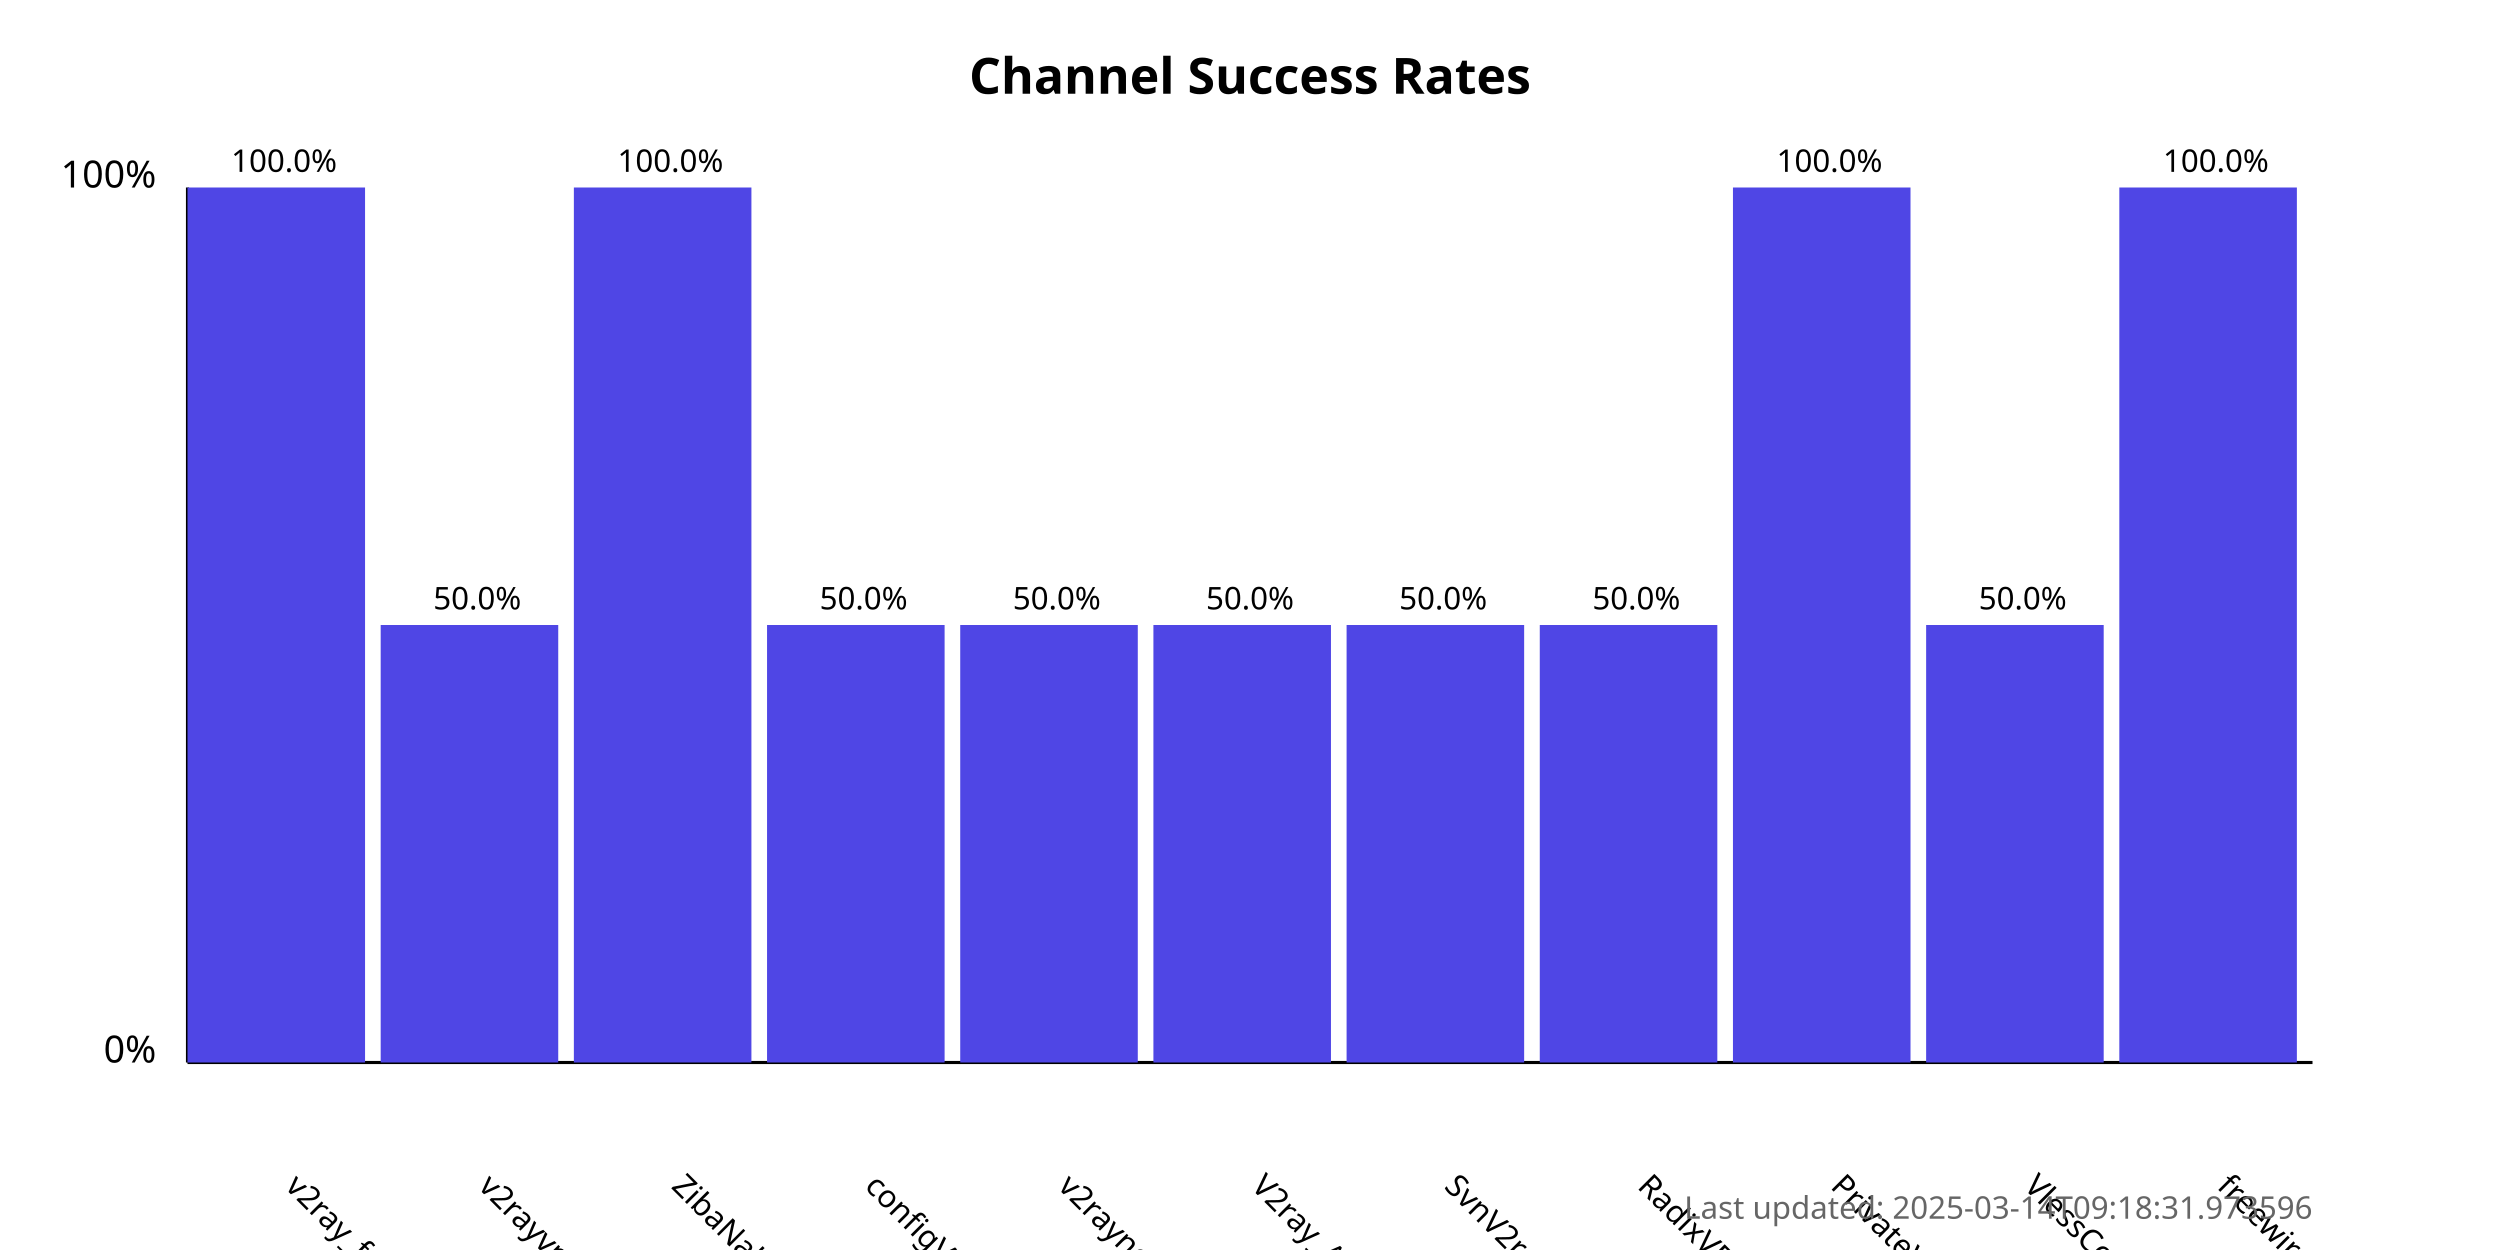
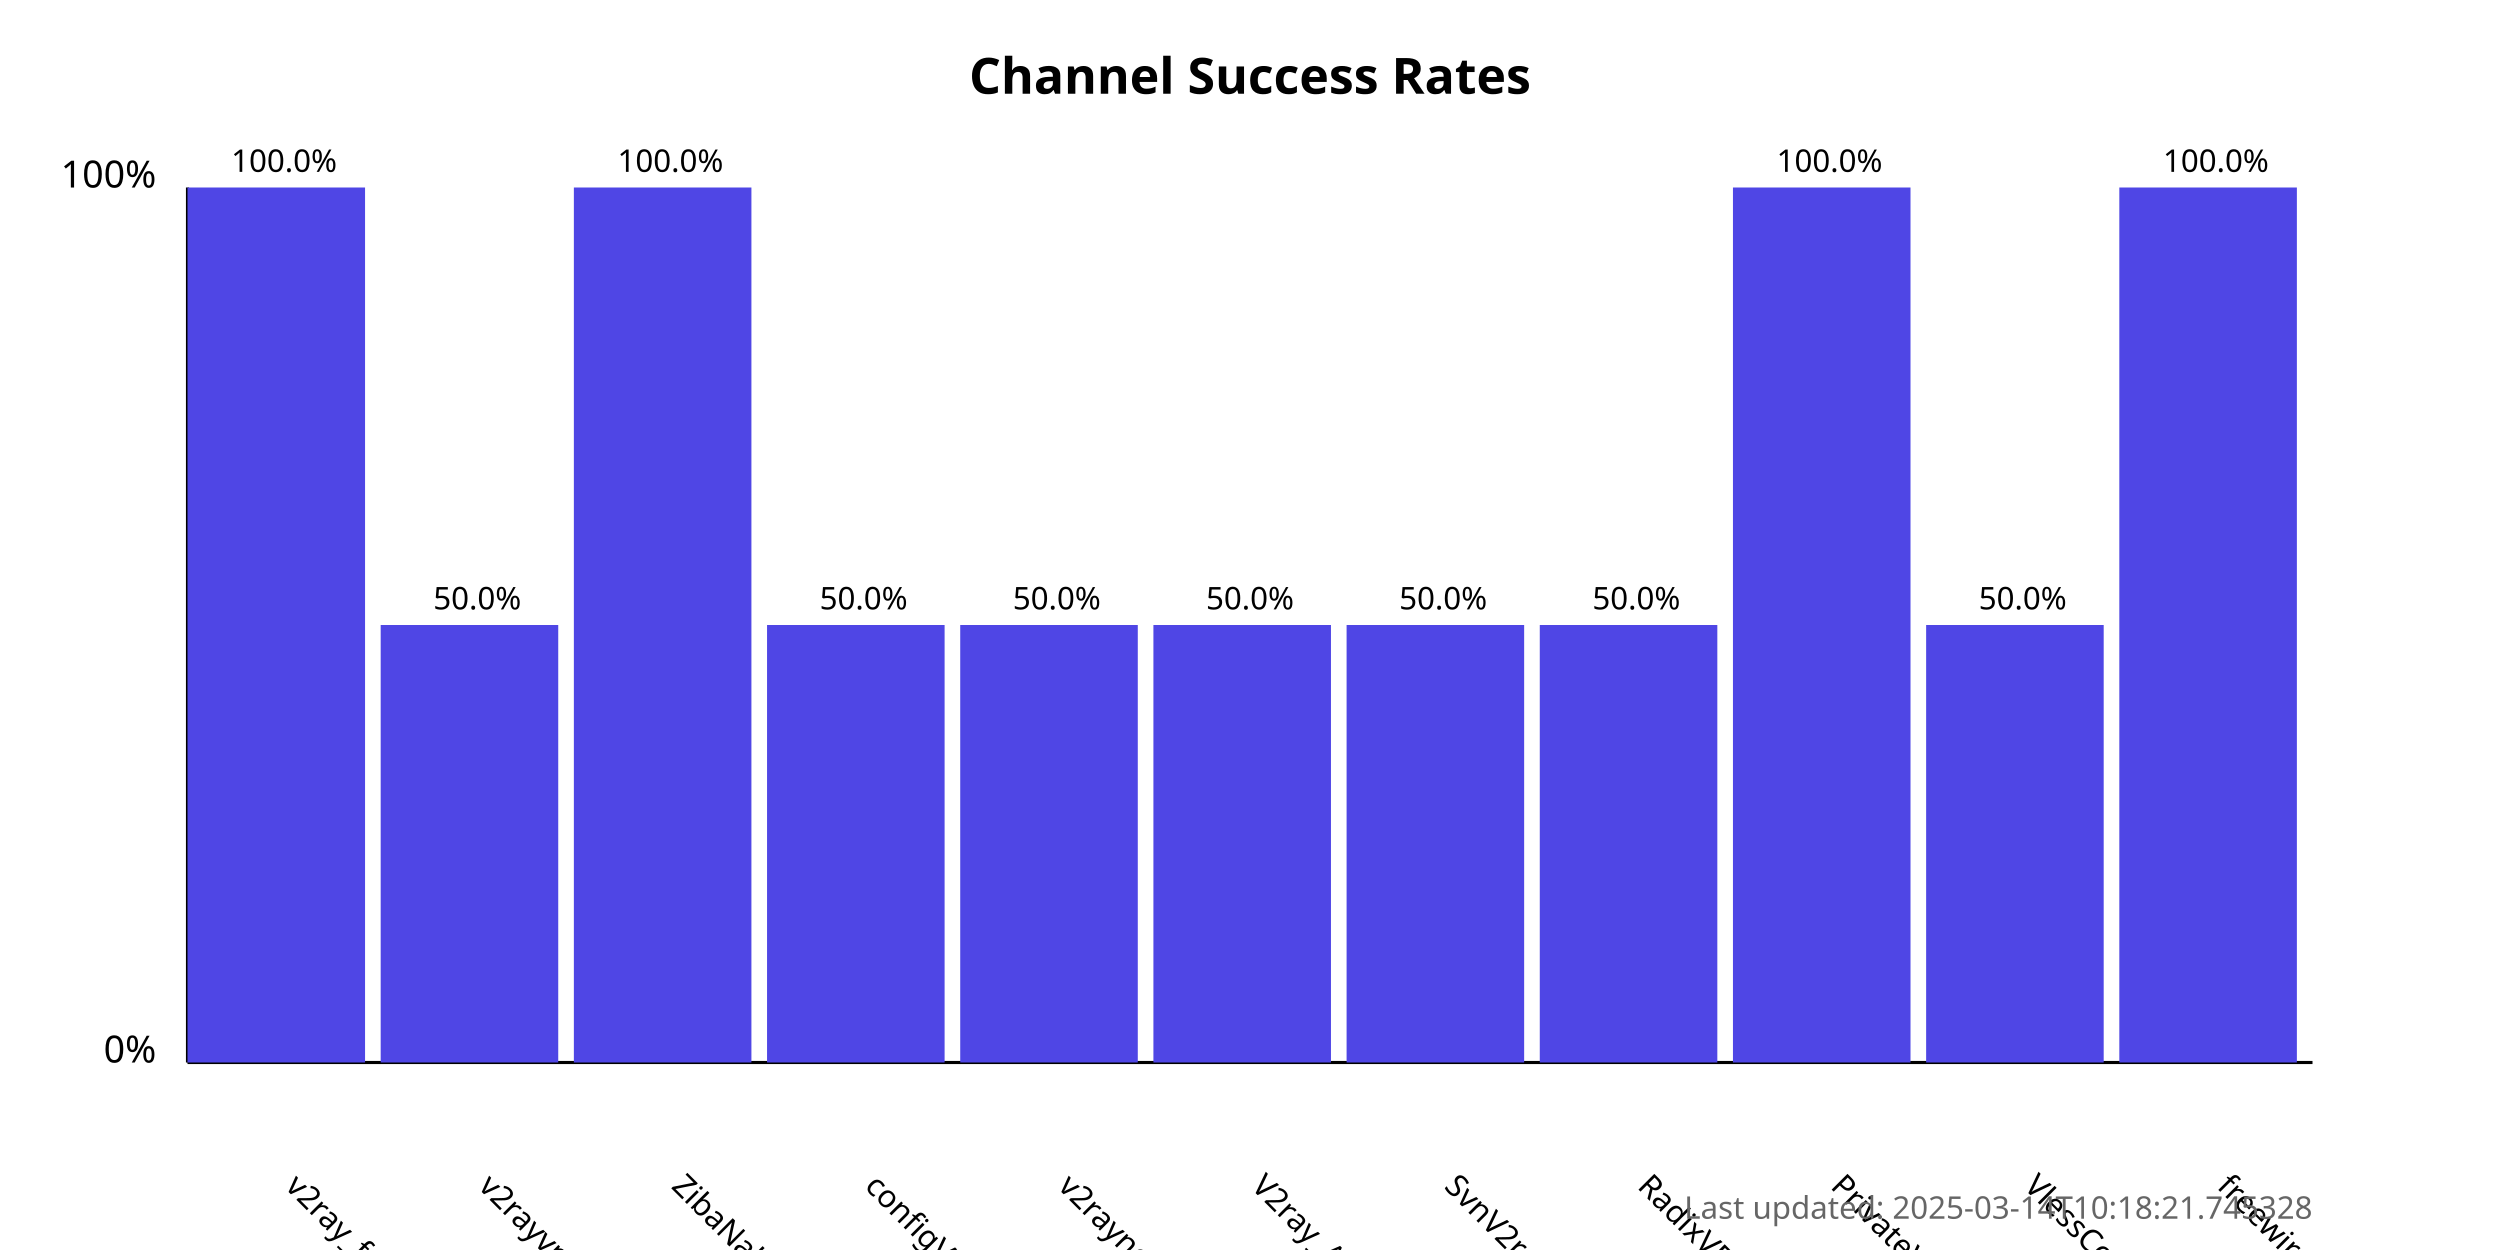
<svg xmlns="http://www.w3.org/2000/svg" width="800" height="400">
  <style>
            .chart-title { font: bold 16px sans-serif; }
            .axis-label { font: 12px sans-serif; }
            .tick-label { font: 10px sans-serif; }
            .bar { fill: #4f46e5; }
            .bar:hover { fill: #6366f1; }
            .timestamp { font: 10px sans-serif; fill: #666; }
        </style>
  <text x="400.0" y="30" text-anchor="middle" class="chart-title">
            Channel Success Rates
        </text>
  <line x1="60" y1="340" x2="60" y2="60" stroke="black" stroke-width="1" />
  <line x1="60" y1="340" x2="740" y2="340" stroke="black" stroke-width="1" />
  <text x="50" y="340" text-anchor="end" class="axis-label">0%</text>
  <text x="50" y="60" text-anchor="end" class="axis-label">100%</text>
  <g>
    <rect x="60" y="60.0" width="56.818" height="280.0" class="bar" />
    <text x="90.909" y="380" transform="rotate(45, 90.90909, 380)" text-anchor="start" class="tick-label">
                v2ray_free_conf
            </text>
    <text x="90.909" y="55.0" text-anchor="middle" class="tick-label">
                100.0%
            </text>
  </g>
  <g>
    <rect x="121.818" y="200.0" width="56.818" height="140.0" class="bar" />
    <text x="152.727" y="380" transform="rotate(45, 152.7273, 380)" text-anchor="start" class="tick-label">
                v2rayvpno
            </text>
    <text x="152.727" y="195.0" text-anchor="middle" class="tick-label">
                50.0%
            </text>
  </g>
  <g>
    <rect x="183.636" y="60.0" width="56.818" height="280.0" class="bar" />
    <text x="214.545" y="380" transform="rotate(45, 214.5455, 380)" text-anchor="start" class="tick-label">
                ZibaNabz
            </text>
    <text x="214.545" y="55.0" text-anchor="middle" class="tick-label">
                100.0%
            </text>
  </g>
  <g>
    <rect x="245.455" y="200.0" width="56.818" height="140.0" class="bar" />
    <text x="276.364" y="380" transform="rotate(45, 276.3636, 380)" text-anchor="start" class="tick-label">
                configV2rayForFree
            </text>
    <text x="276.364" y="195.0" text-anchor="middle" class="tick-label">
                50.0%
            </text>
  </g>
  <g>
    <rect x="307.273" y="200.0" width="56.818" height="140.0" class="bar" />
    <text x="338.182" y="380" transform="rotate(45, 338.1818, 380)" text-anchor="start" class="tick-label">
                v2rayngvpn
            </text>
    <text x="338.182" y="195.0" text-anchor="middle" class="tick-label">
                50.0%
            </text>
  </g>
  <g>
    <rect x="369.091" y="200.0" width="56.818" height="140.0" class="bar" />
    <text x="400.0" y="380" transform="rotate(45, 400.0, 380)" text-anchor="start" class="tick-label">
                V2ray_Alpha
            </text>
    <text x="400.0" y="195.0" text-anchor="middle" class="tick-label">
                50.0%
            </text>
  </g>
  <g>
    <rect x="430.909" y="200.0" width="56.818" height="140.0" class="bar" />
    <text x="461.818" y="380" transform="rotate(45, 461.8182, 380)" text-anchor="start" class="tick-label">
                SvnV2ray
            </text>
    <text x="461.818" y="195.0" text-anchor="middle" class="tick-label">
                50.0%
            </text>
  </g>
  <g>
    <rect x="492.727" y="200.0" width="56.818" height="140.0" class="bar" />
    <text x="523.636" y="380" transform="rotate(45, 523.6364, 380)" text-anchor="start" class="tick-label">
                RadixVPN
            </text>
    <text x="523.636" y="195.0" text-anchor="middle" class="tick-label">
                50.0%
            </text>
  </g>
  <g>
    <rect x="554.545" y="60.0" width="56.818" height="280.0" class="bar" />
    <text x="585.455" y="380" transform="rotate(45, 585.4545, 380)" text-anchor="start" class="tick-label">
                PrivateVPNs
            </text>
    <text x="585.455" y="55.0" text-anchor="middle" class="tick-label">
                100.0%
            </text>
  </g>
  <g>
    <rect x="616.364" y="200.0" width="56.818" height="140.0" class="bar" />
    <text x="647.273" y="380" transform="rotate(45, 647.2727, 380)" text-anchor="start" class="tick-label">
                VlessConfig
            </text>
    <text x="647.273" y="195.0" text-anchor="middle" class="tick-label">
                50.0%
            </text>
  </g>
  <g>
    <rect x="678.182" y="60.0" width="56.818" height="280.0" class="bar" />
    <text x="709.091" y="380" transform="rotate(45, 709.0909, 380)" text-anchor="start" class="tick-label">
                freewireguard
            </text>
    <text x="709.091" y="55.0" text-anchor="middle" class="tick-label">
                100.0%
            </text>
  </g>
  <text x="740" y="390" text-anchor="end" class="timestamp">
-             Last updated: 2025-03-14T09:18:31.973596
+             Last updated: 2025-03-14T10:18:21.745328
        </text>
</svg>
